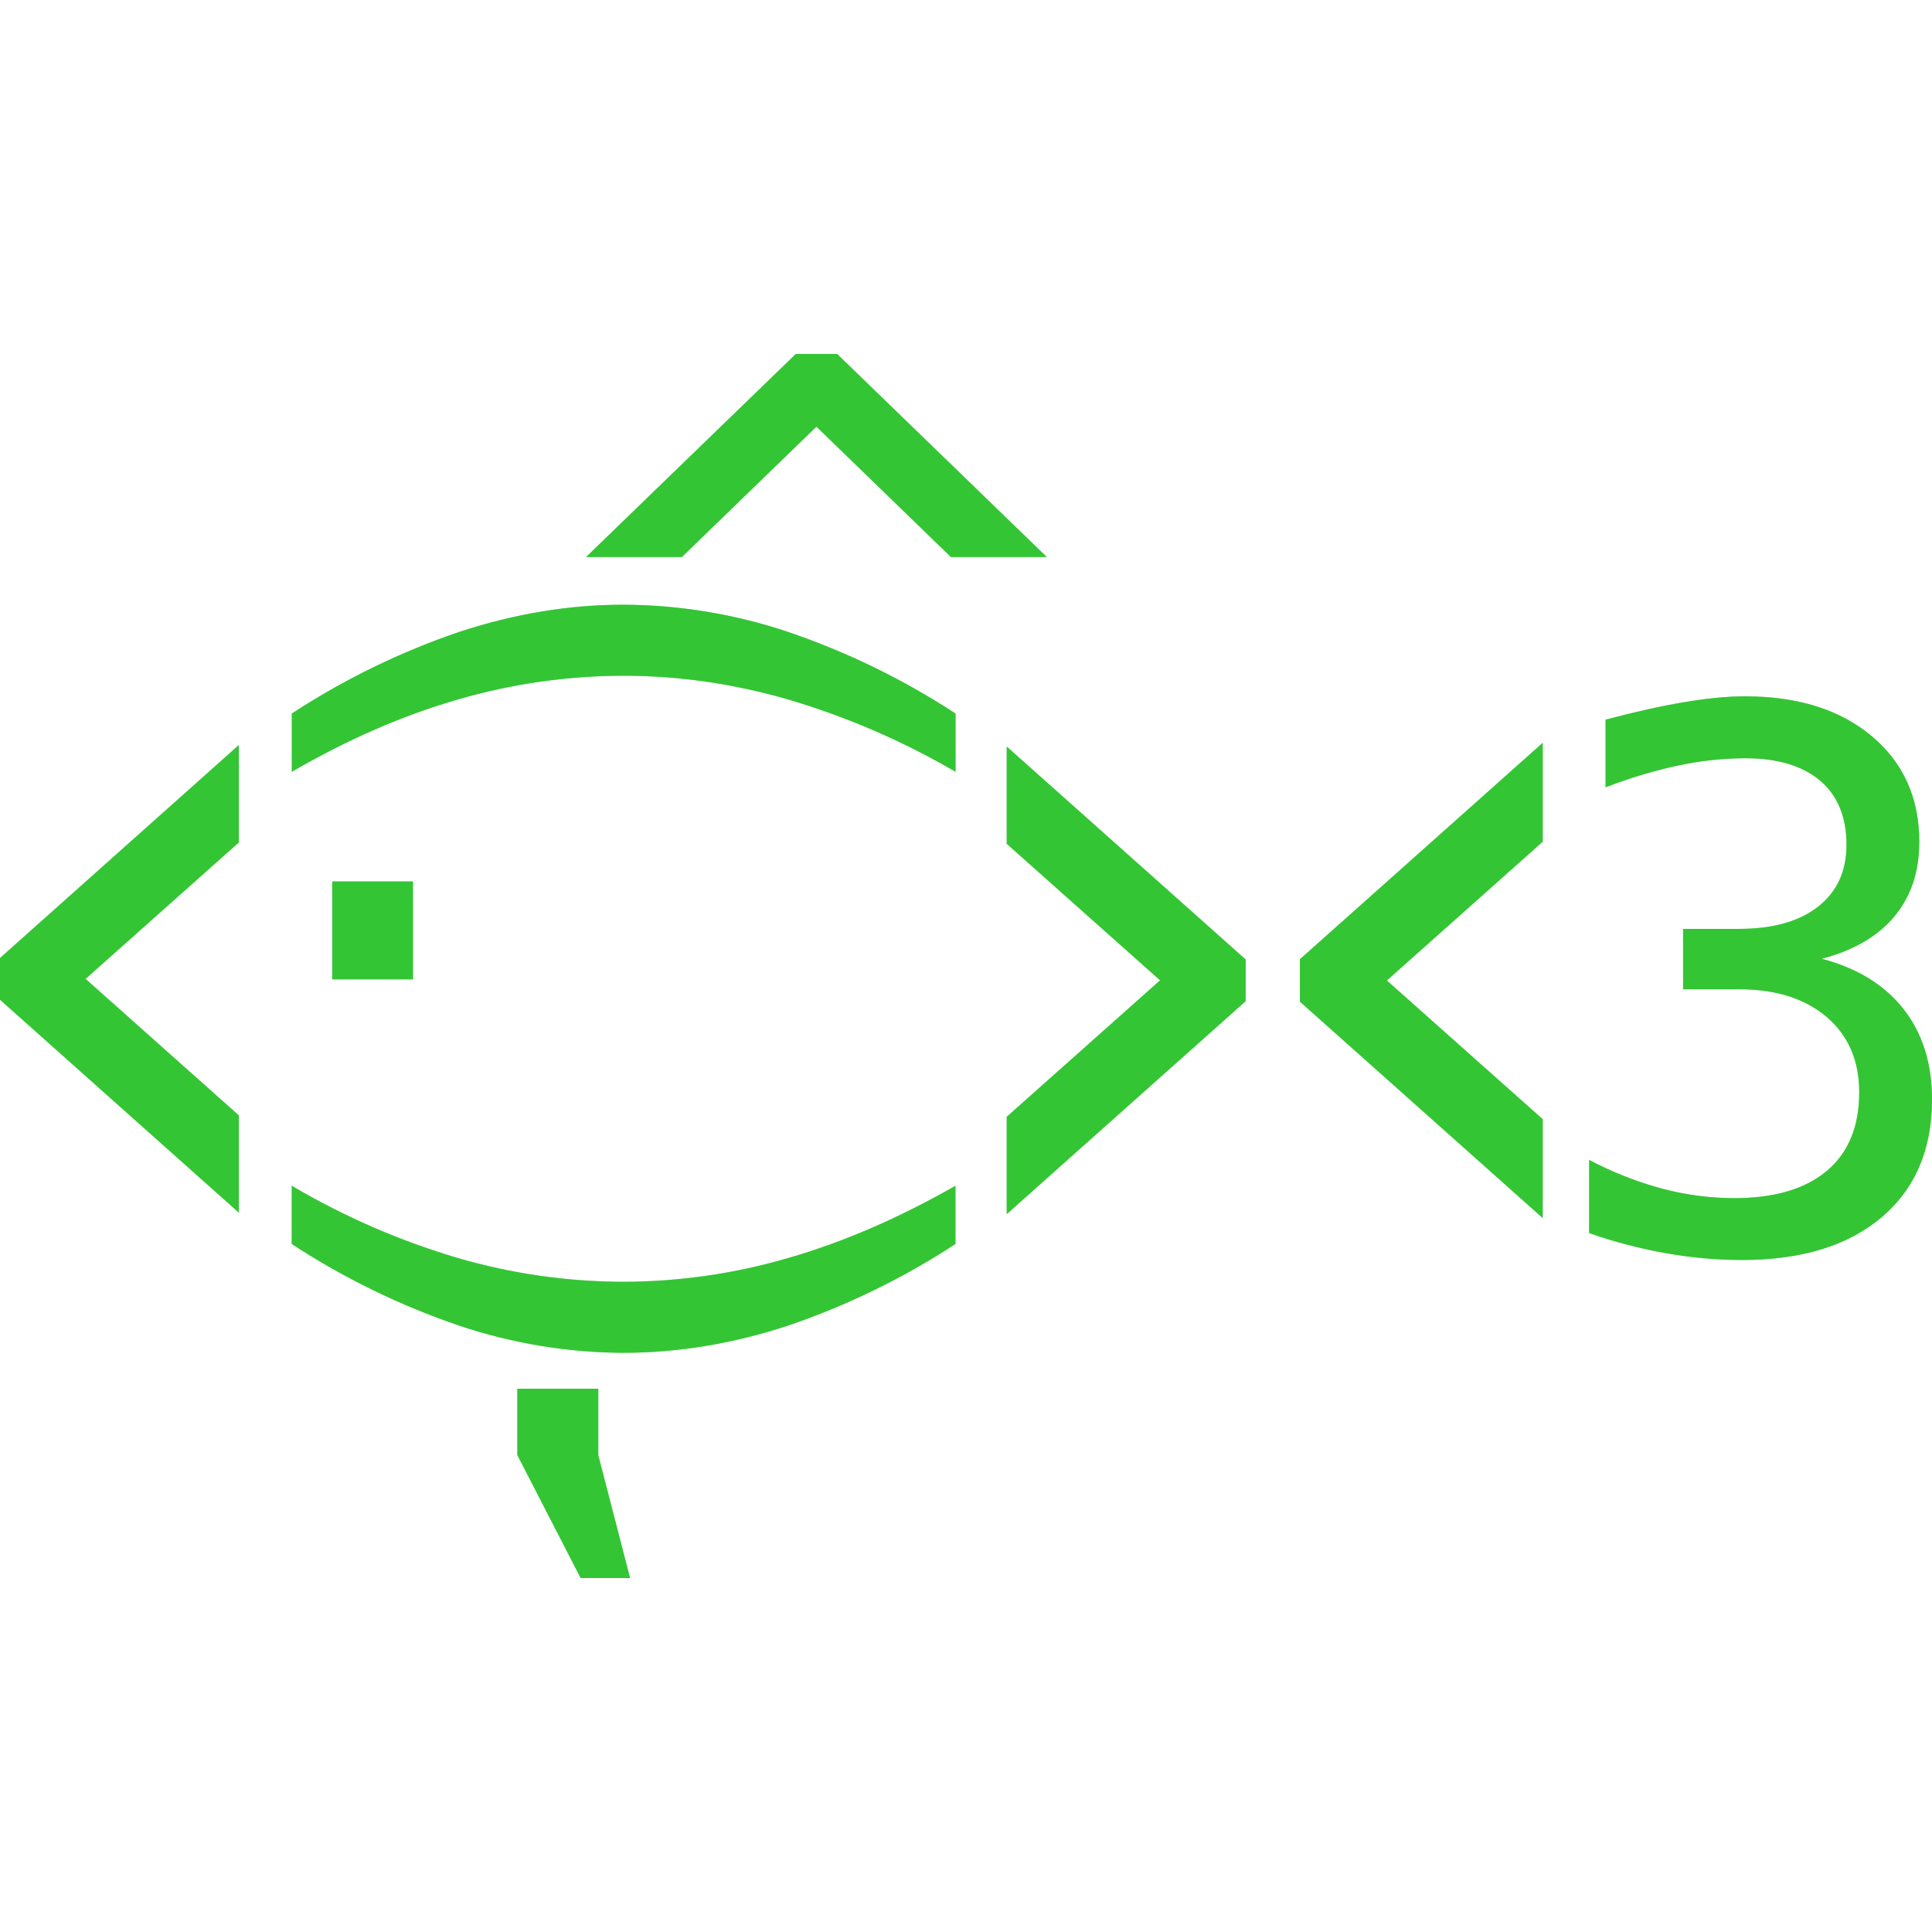
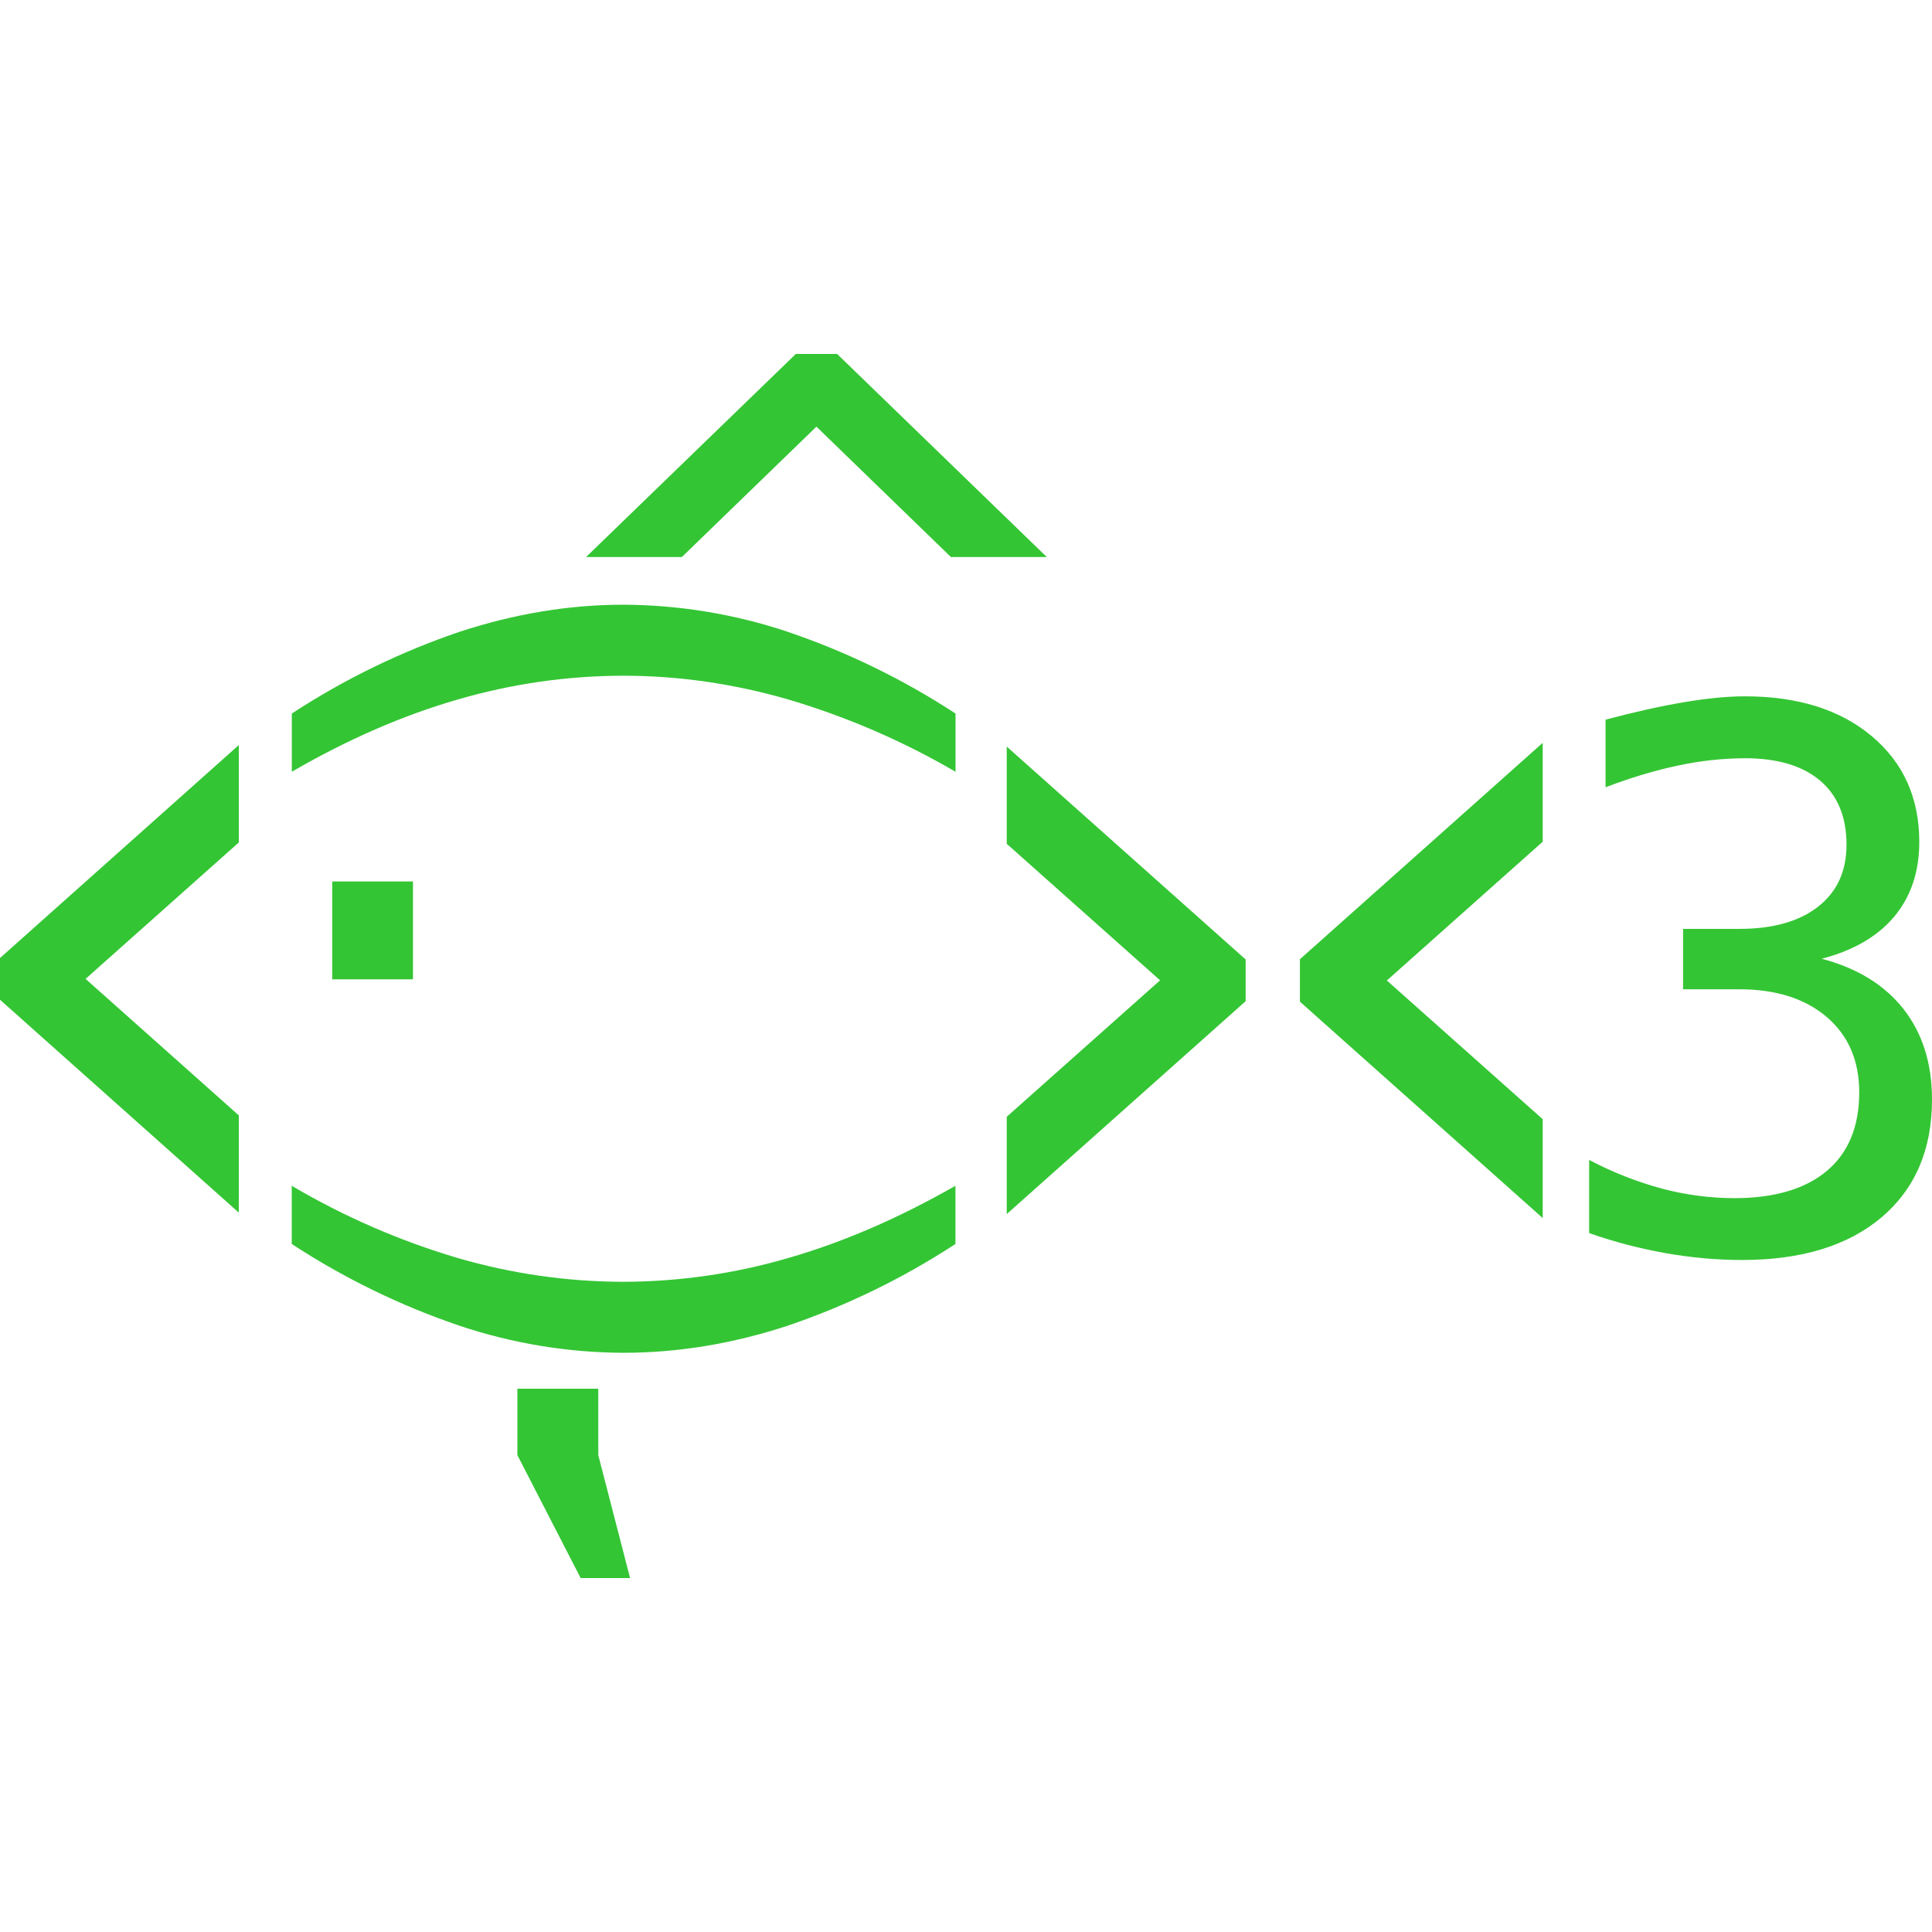
<svg xmlns="http://www.w3.org/2000/svg" viewBox="0 0 24 24" role="img" aria-label="fish shell">
-   <defs>
-     <clipPath id="tss_fishshell_clip">
-       <path clip-rule="evenodd" d="m19.164 9.228-3.016 2.688v.527l3.016 2.688v-1.228l-1.936-1.723 1.936-1.724V9.228m-6.658.046v1.208l1.905 1.696-1.905 1.695v1.209l2.968-2.645v-.518l-2.968-2.645M9.781 7.847a6.519 6.519 0 0 0-2.038-.335c-.672 0-1.349.112-2.03.335a9.23 9.23 0 0 0-2.088 1.017v.723c.69-.4 1.377-.7 2.06-.897a7.388 7.388 0 0 1 2.058-.296c.684 0 1.368.098 2.052.296a9.452 9.452 0 0 1 2.075.897v-.723a9.229 9.229 0 0 0-2.09-1.017m.014 7.78a7.371 7.371 0 0 1-2.052.296 7.388 7.388 0 0 1-2.057-.296 9.18 9.18 0 0 1-2.061-.897v.723a9.228 9.228 0 0 0 2.088 1.017 6.492 6.492 0 0 0 2.03.335c.678 0 1.357-.112 2.038-.335a9.227 9.227 0 0 0 2.089-1.017v-.723c-.7.4-1.391.7-2.075.897m.602-11.23h-.51L7.28 6.92h1.19l1.672-1.62 1.671 1.62h1.191l-2.607-2.525m-2.965 13.68v-.824H6.427v.825l.786 1.527h.614l-.395-1.527M4.127 10.95v1.216H5.13V10.95H4.127m-1.16-1.695L0 11.901v.518l2.967 2.645v-1.208L1.063 12.16l1.904-1.695V9.256m20.68 3.28c-.235-.3-.574-.509-1.017-.626.395-.103.696-.278.902-.525.206-.247.31-.556.31-.926 0-.546-.197-.984-.59-1.314-.393-.33-.919-.495-1.575-.495-.22 0-.473.025-.758.073-.284.048-.61.12-.974.217v.84c.314-.12.613-.21.9-.27a4.05 4.05 0 0 1 .832-.091c.403 0 .714.093.933.278.218.185.328.451.328.798 0 .328-.118.584-.353.768-.235.184-.562.276-.98.276h-.697v.75h.696c.458 0 .821.116 1.09.346.268.23.402.542.402.934 0 .425-.134.75-.402.976-.269.226-.653.339-1.153.339a3.55 3.55 0 0 1-.89-.117 4.395 4.395 0 0 1-.91-.358v.909a6.1 6.1 0 0 0 .95.249c.323.057.639.085.95.085.738 0 1.315-.177 1.733-.53.417-.355.626-.842.626-1.463 0-.449-.118-.823-.353-1.123" />
-     </clipPath>
-   </defs>
-   <style>@keyframes tss_fishshell_w1{0%{transform:translate(-20px,16px)}36%,80%{transform:translate(-2px,2px)}100%{transform:translate(-20px,16px)}}@keyframes tss_fishshell_w2{0%{transform:translate(0px,17px)}34%,80%{transform:translate(-14px,2.5px)}100%{transform:translate(0px,17px)}}.tss_fishshell_w1{animation:tss_fishshell_w1 3.6s cubic-bezier(0.22,1,0.36,1) infinite}.tss_fishshell_w2{animation:tss_fishshell_w2 3.6s cubic-bezier(0.22,1,0.36,1) infinite}@media (prefers-reduced-motion: reduce){.tss_fishshell_w1,.tss_fishshell_w2{animation:none!important;transform:translate(0,-4px)!important}}</style>
-   <path fill="#34C534" fill-opacity="0.28" fill-rule="evenodd" d="m19.164 9.228-3.016 2.688v.527l3.016 2.688v-1.228l-1.936-1.723 1.936-1.724V9.228m-6.658.046v1.208l1.905 1.696-1.905 1.695v1.209l2.968-2.645v-.518l-2.968-2.645M9.781 7.847a6.519 6.519 0 0 0-2.038-.335c-.672 0-1.349.112-2.03.335a9.23 9.23 0 0 0-2.088 1.017v.723c.69-.4 1.377-.7 2.06-.897a7.388 7.388 0 0 1 2.058-.296c.684 0 1.368.098 2.052.296a9.452 9.452 0 0 1 2.075.897v-.723a9.229 9.229 0 0 0-2.09-1.017m.014 7.78a7.371 7.371 0 0 1-2.052.296 7.388 7.388 0 0 1-2.057-.296 9.18 9.18 0 0 1-2.061-.897v.723a9.228 9.228 0 0 0 2.088 1.017 6.492 6.492 0 0 0 2.03.335c.678 0 1.357-.112 2.038-.335a9.227 9.227 0 0 0 2.089-1.017v-.723c-.7.4-1.391.7-2.075.897m.602-11.23h-.51L7.28 6.92h1.19l1.672-1.62 1.671 1.62h1.191l-2.607-2.525m-2.965 13.68v-.824H6.427v.825l.786 1.527h.614l-.395-1.527M4.127 10.95v1.216H5.13V10.95H4.127m-1.16-1.695L0 11.901v.518l2.967 2.645v-1.208L1.063 12.16l1.904-1.695V9.256m20.68 3.28c-.235-.3-.574-.509-1.017-.626.395-.103.696-.278.902-.525.206-.247.31-.556.31-.926 0-.546-.197-.984-.59-1.314-.393-.33-.919-.495-1.575-.495-.22 0-.473.025-.758.073-.284.048-.61.12-.974.217v.84c.314-.12.613-.21.9-.27a4.05 4.05 0 0 1 .832-.091c.403 0 .714.093.933.278.218.185.328.451.328.798 0 .328-.118.584-.353.768-.235.184-.562.276-.98.276h-.697v.75h.696c.458 0 .821.116 1.09.346.268.23.402.542.402.934 0 .425-.134.75-.402.976-.269.226-.653.339-1.153.339a3.55 3.55 0 0 1-.89-.117 4.395 4.395 0 0 1-.91-.358v.909a6.1 6.1 0 0 0 .95.249c.323.057.639.085.95.085.738 0 1.315-.177 1.733-.53.417-.355.626-.842.626-1.463 0-.449-.118-.823-.353-1.123" />
-   <g clip-path="url(#tss_fishshell_clip)">
-     <path class="tss_fishshell_w2" fill="#9EE39E" fill-opacity="0.7" d="M-24 2 Q-18 -1.5 -12 2 T0 2 T12 2 T24 2 T36 2 T48 2 V28 H-24 Z" />
-     <path class="tss_fishshell_w1" fill="#34C534" d="M-24 2.5 Q-18 -1 -12 2.5 T0 2.5 T12 2.5 T24 2.5 T36 2.5 T48 2.5 V28 H-24 Z" />
+   <style>@keyframes tss_fishshell_al{0%{opacity:0}4%,92%{opacity:1}98%,100%{opacity:0}}@keyframes tss_fishshell_mv{0%{opacity:0;transform:rotate(-4deg) translateY(2px)}40%{opacity:1;transform:rotate(2deg) translateY(0)}48%{transform:rotate(0)}58%{transform:rotate(4deg) translateY(-0.4px)}68%{transform:rotate(0) translateY(-0.8px)}78%{transform:rotate(-4deg) translateY(-0.4px)}88%,100%{transform:rotate(0) translateY(0)}}@keyframes tss_fishshell_pl{0%,62%{transform:scale(1)}81%{transform:scale(1.02)}100%{transform:scale(1)}}.tss_fishshell_al{animation:tss_fishshell_al 3.6s linear infinite}.tss_fishshell_mv{transform-box:fill-box;transform-origin:50% 50%;animation:tss_fishshell_mv 3.6s ease-in-out infinite}.tss_fishshell_pl{transform-box:fill-box;transform-origin:50% 50%;animation:tss_fishshell_pl 3.6s ease-in-out infinite}@media (prefers-reduced-motion: reduce){.tss_fishshell_al,.tss_fishshell_mv,.tss_fishshell_pl{animation:none!important}.tss_fishshell_al{opacity:1!important}.tss_fishshell_mv{opacity:1!important;transform:none!important}.tss_fishshell_pl{transform:none!important}}</style>
+   <g class="tss_fishshell_al">
+     <g class="tss_fishshell_mv">
+       <g class="tss_fishshell_pl">
+         <path fill="#34C534" fill-rule="evenodd" d="m19.164 9.228-3.016 2.688v.527l3.016 2.688v-1.228l-1.936-1.723 1.936-1.724V9.228m-6.658.046v1.208l1.905 1.696-1.905 1.695v1.209l2.968-2.645v-.518l-2.968-2.645M9.781 7.847a6.519 6.519 0 0 0-2.038-.335c-.672 0-1.349.112-2.03.335a9.23 9.23 0 0 0-2.088 1.017v.723c.69-.4 1.377-.7 2.06-.897a7.388 7.388 0 0 1 2.058-.296c.684 0 1.368.098 2.052.296a9.452 9.452 0 0 1 2.075.897v-.723a9.229 9.229 0 0 0-2.09-1.017m.014 7.78a7.371 7.371 0 0 1-2.052.296 7.388 7.388 0 0 1-2.057-.296 9.18 9.18 0 0 1-2.061-.897v.723a9.228 9.228 0 0 0 2.088 1.017 6.492 6.492 0 0 0 2.03.335c.678 0 1.357-.112 2.038-.335a9.227 9.227 0 0 0 2.089-1.017v-.723c-.7.4-1.391.7-2.075.897m.602-11.23h-.51L7.28 6.92h1.19l1.672-1.62 1.671 1.62h1.191l-2.607-2.525m-2.965 13.68v-.824H6.427v.825l.786 1.527h.614l-.395-1.527M4.127 10.95v1.216H5.13V10.95H4.127m-1.16-1.695L0 11.901v.518l2.967 2.645v-1.208L1.063 12.16l1.904-1.695V9.256m20.68 3.28c-.235-.3-.574-.509-1.017-.626.395-.103.696-.278.902-.525.206-.247.31-.556.31-.926 0-.546-.197-.984-.59-1.314-.393-.33-.919-.495-1.575-.495-.22 0-.473.025-.758.073-.284.048-.61.12-.974.217v.84c.314-.12.613-.21.9-.27a4.05 4.05 0 0 1 .832-.091c.403 0 .714.093.933.278.218.185.328.451.328.798 0 .328-.118.584-.353.768-.235.184-.562.276-.98.276h-.697v.75h.696c.458 0 .821.116 1.09.346.268.23.402.542.402.934 0 .425-.134.75-.402.976-.269.226-.653.339-1.153.339a3.55 3.55 0 0 1-.89-.117 4.395 4.395 0 0 1-.91-.358v.909a6.1 6.1 0 0 0 .95.249c.323.057.639.085.95.085.738 0 1.315-.177 1.733-.53.417-.355.626-.842.626-1.463 0-.449-.118-.823-.353-1.123" />
+       </g>
+     </g>
  </g>
</svg>
